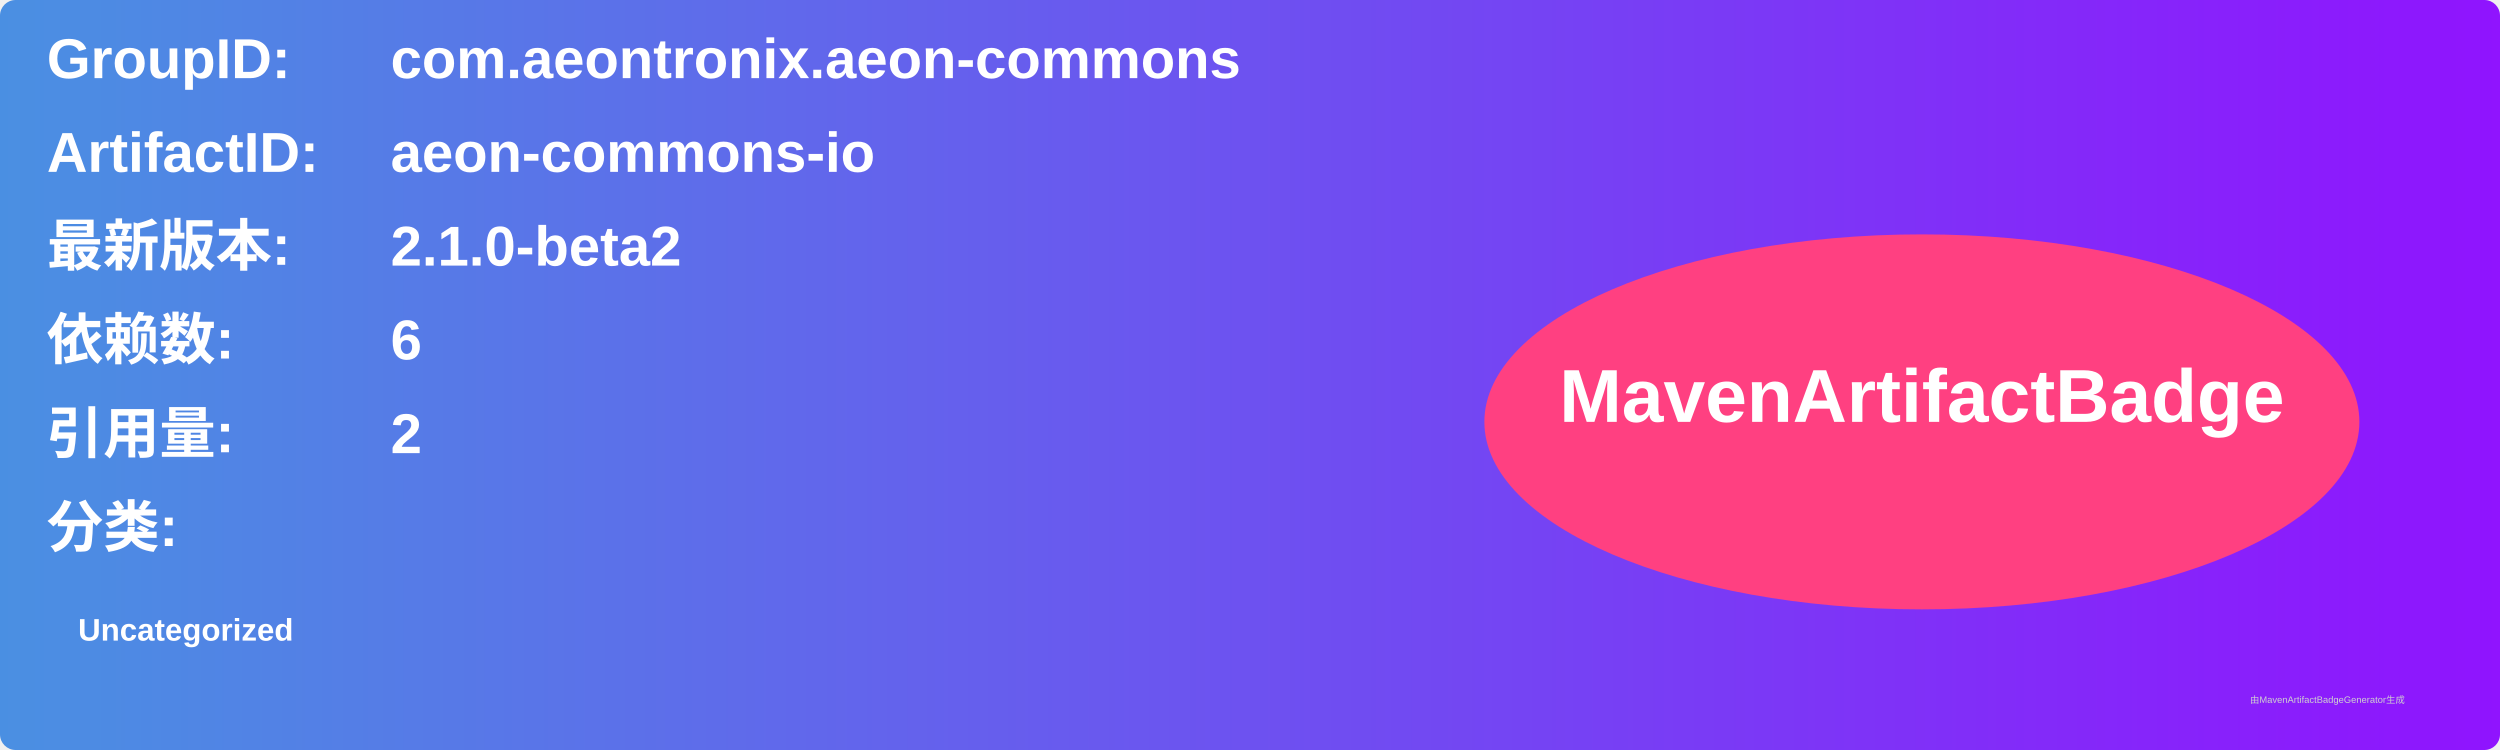
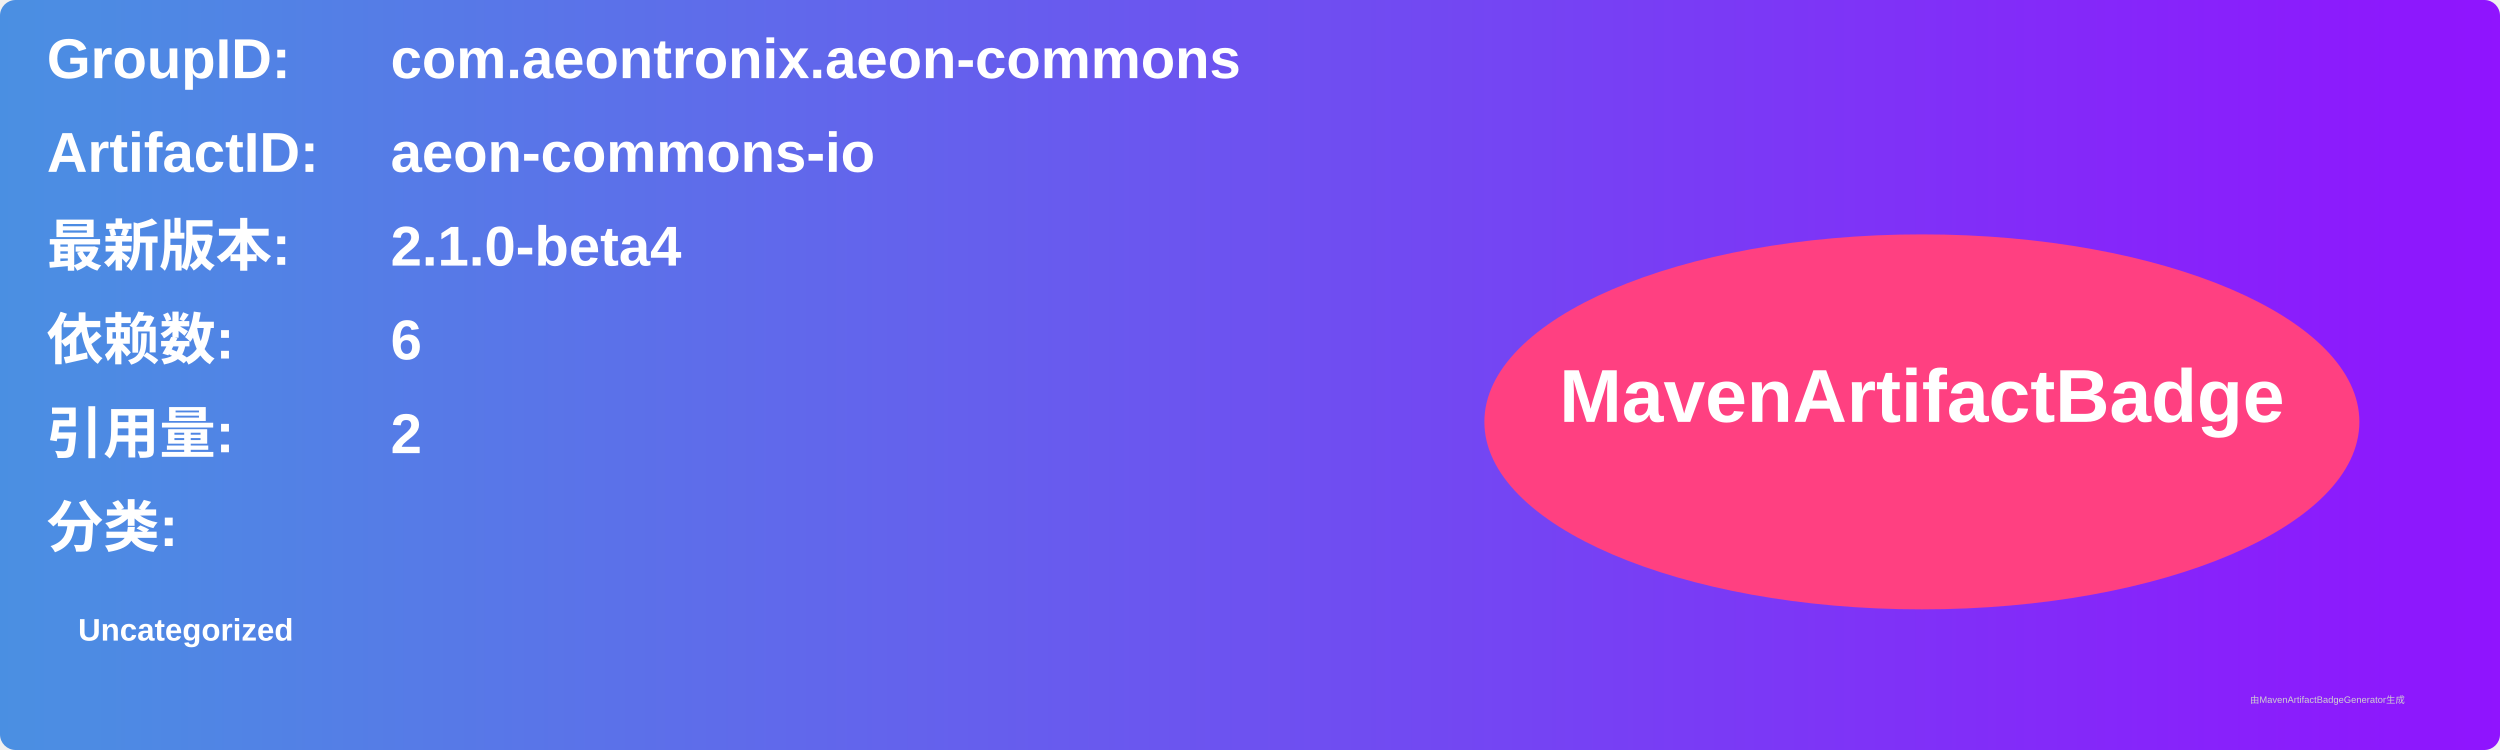
<svg xmlns="http://www.w3.org/2000/svg" width="800" height="240" viewBox="0 0 800 240">
  <linearGradient id="grad" x1="0%" y1="0%" x2="100%" y2="0%">
    <stop offset="0%" stop-color="#4a90e2" />
    <stop offset="100%" stop-color="#9013fe" />
  </linearGradient>
  <rect width="100%" height="100%" rx="5" ry="5" fill="url(#grad)" />
  <g transform="translate(15, 15)">
    <text x="0" y="10" font-family="Arial" font-size="18" fill="white" font-weight="bold" width="260">GroupID:</text>
    <text x="110" y="10" font-family="Arial" font-size="18" fill="white" font-weight="bold" width="460">com.aeontronix.aeon-commons</text>
    <text x="0" y="40" font-family="Arial" font-size="18" fill="white" font-weight="bold" width="260">ArtifactID:</text>
    <text x="110" y="40" font-family="Arial" font-size="18" fill="white" font-weight="bold" width="460">aeon-commons-io</text>
    <text x="0" y="70" font-family="Arial" font-size="18" fill="white" font-weight="bold">最新版本:</text>
    <text x="110" y="70" font-family="Arial" font-size="18" fill="white" font-weight="bold">
-       <tspan font-weight="bold">2.1.0-beta2</tspan>
+       <tspan font-weight="bold">2.1.0-beta4</tspan>
    </text>
    <text x="0" y="100" font-family="Arial" font-size="18" fill="white" font-weight="bold">依赖数: </text>
    <text x="110" y="100" font-family="Arial" font-size="18" fill="white">
      <tspan font-weight="bold">6</tspan>
    </text>
    <text x="0" y="130" font-family="Arial" font-size="18" fill="white" font-weight="bold">引用量: </text>
    <text x="110" y="130" font-family="Arial" font-size="18" fill="white">
      <tspan font-weight="bold">2</tspan>
    </text>
    <text x="0" y="160" font-family="Arial" font-size="18" fill="white" font-weight="bold">分类:</text>
    <text x="10" y="190" font-family="Arial" font-size="10" fill="white">
      <tspan font-weight="bold">Uncategorized</tspan>
    </text>
    <ellipse cx="600" cy="120" rx="140" ry="60" fill="#ff4081" />
    <text x="600" y="120" text-anchor="middle" font-family="Arial" font-size="24" fill="white" font-weight="bold">MavenArtifactBadge</text>
  </g>
  <text x="720" y="225" font-family="Arial" font-size="3" fill="#d0d0d0">由MavenArtifactBadgeGenerator生成</text>
</svg>
